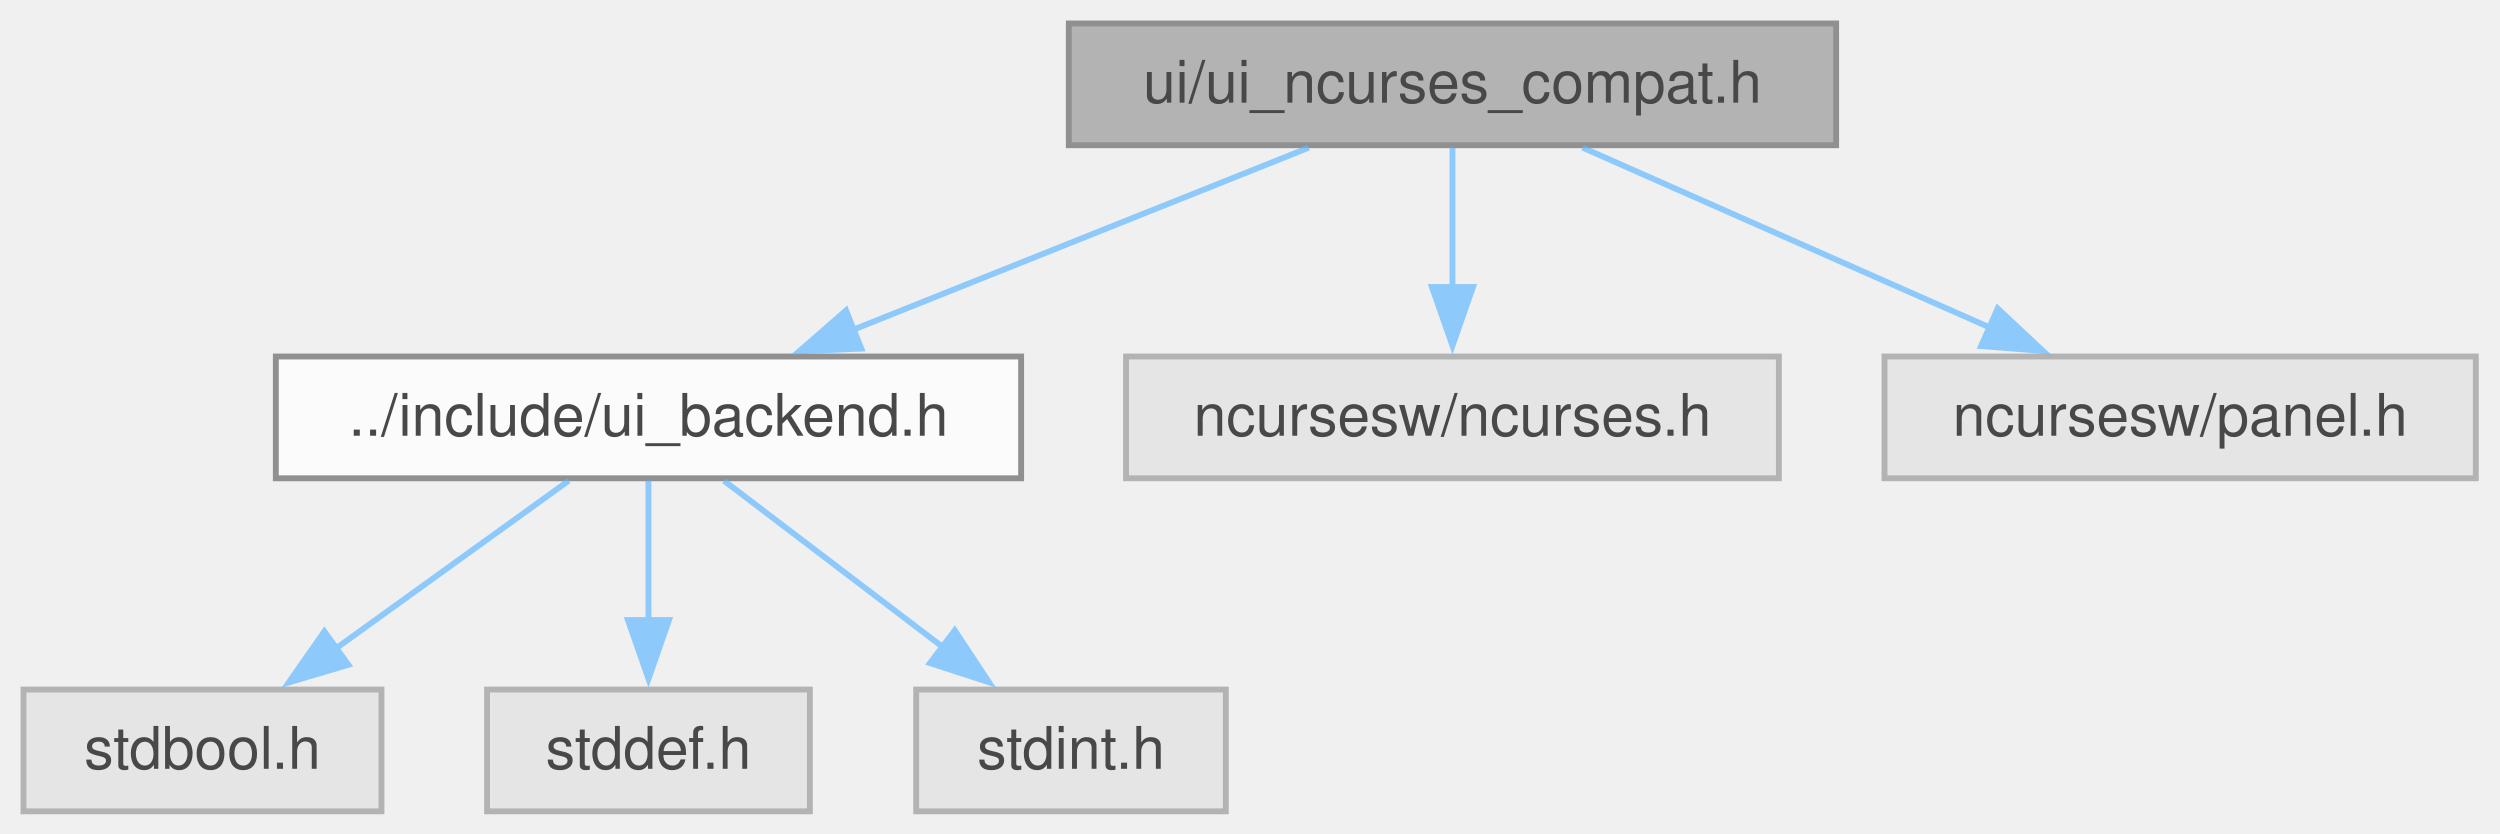
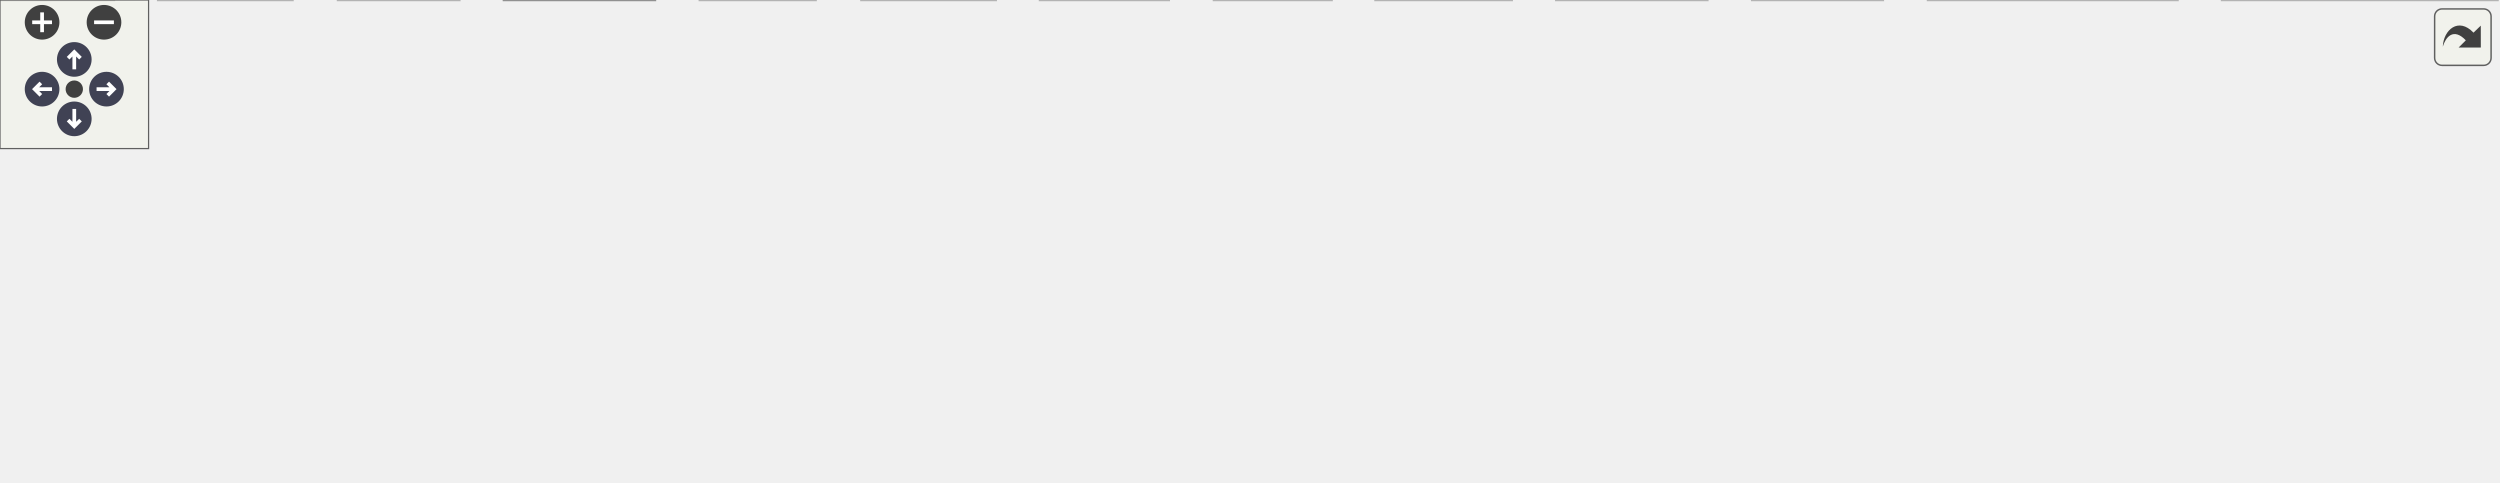
- <svg xmlns="http://www.w3.org/2000/svg" xmlns:xlink="http://www.w3.org/1999/xlink" width="426pt" height="142pt" viewBox="0.00 0.00 426.00 142.00">
-   <svg id="main" version="1.1" xml:space="preserve">
-     <style type="text/css">
+ <svg xmlns="http://www.w3.org/2000/svg" xmlns:xlink="http://www.w3.org/1999/xlink" id="main" version="1.1" xml:space="preserve">
+   <style type="text/css">
.node, .edge {opacity: 0.7;}
.node.selected, .edge.selected {opacity: 1;}
.edge:hover path { stroke: red; }
.edge:hover polygon { stroke: red; fill: red; }
</style>
-     <svg id="graph" class="graph">
-       <g id="graph0" class="graph" transform="scale(1 1) rotate(0) translate(4 138.25)">
-         <g id="Node000001" class="node">
-           <g id="a_Node000001">
-             <a xlink:title="Non-portable escape hatch for the NCurses backend.">
-               <polygon fill="#999999" stroke="#666666" points="308.88,-134.25 178.12,-134.25 178.12,-113.5 308.88,-113.5 308.88,-134.25" />
-               <text xml:space="preserve" text-anchor="middle" x="243.5" y="-120.75" font-family="Helvetica,sans-Serif" font-size="10.00">ui/ui_ncurses_compat.h</text>
-             </a>
-           </g>
-         </g>
-         <g id="Node000002" class="node">
-           <g id="a_Node000002">
-             <a xlink:href="../../da/d18/a01850.html" target="_top" xlink:title="Backend API for terminal UI library.">
-               <polygon fill="white" stroke="#666666" points="170,-77.5 43,-77.5 43,-56.75 170,-56.75 170,-77.5" />
-               <text xml:space="preserve" text-anchor="middle" x="106.5" y="-64" font-family="Helvetica,sans-Serif" font-size="10.00">../include/ui_backend.h</text>
-             </a>
-           </g>
-         </g>
-         <g id="edge1_Node000001_Node000002" class="edge">
-           <g id="a_edge1_Node000001_Node000002">
-             <a xlink:title=" ">
-               <path fill="none" stroke="#63b8ff" d="M219.01,-113.09C197.38,-104.44 165.61,-91.75 141.34,-82.05" />
-               <polygon fill="#63b8ff" stroke="#63b8ff" points="142.77,-78.85 132.19,-78.39 140.17,-85.35 142.77,-78.85" />
-             </a>
-           </g>
-         </g>
-         <g id="Node000006" class="node">
-           <g id="a_Node000006">
-             <a xlink:title=" ">
-               <polygon fill="#e0e0e0" stroke="#999999" points="299.12,-77.5 187.88,-77.5 187.88,-56.75 299.12,-56.75 299.12,-77.5" />
-               <text xml:space="preserve" text-anchor="middle" x="243.5" y="-64" font-family="Helvetica,sans-Serif" font-size="10.00">ncursesw/ncurses.h</text>
-             </a>
-           </g>
-         </g>
-         <g id="edge5_Node000001_Node000006" class="edge">
-           <g id="a_edge5_Node000001_Node000006">
-             <a xlink:title=" ">
-               <path fill="none" stroke="#63b8ff" d="M243.5,-113.09C243.5,-106.47 243.5,-97.47 243.5,-89.27" />
-               <polygon fill="#63b8ff" stroke="#63b8ff" points="247,-89.34 243.5,-79.34 240,-89.34 247,-89.34" />
-             </a>
-           </g>
-         </g>
-         <g id="Node000007" class="node">
-           <g id="a_Node000007">
-             <a xlink:title=" ">
-               <polygon fill="#e0e0e0" stroke="#999999" points="417.88,-77.5 317.12,-77.5 317.12,-56.75 417.88,-56.75 417.88,-77.5" />
-               <text xml:space="preserve" text-anchor="middle" x="367.5" y="-64" font-family="Helvetica,sans-Serif" font-size="10.00">ncursesw/panel.h</text>
-             </a>
-           </g>
-         </g>
-         <g id="edge6_Node000001_Node000007" class="edge">
-           <g id="a_edge6_Node000001_Node000007">
-             <a xlink:title=" ">
-               <path fill="none" stroke="#63b8ff" d="M265.67,-113.09C284.98,-104.56 313.22,-92.09 335.07,-82.44" />
-               <polygon fill="#63b8ff" stroke="#63b8ff" points="336.4,-85.68 344.14,-78.44 333.58,-79.28 336.4,-85.68" />
-             </a>
-           </g>
-         </g>
-         <g id="Node000003" class="node">
-           <g id="a_Node000003">
-             <a xlink:title=" ">
-               <polygon fill="#e0e0e0" stroke="#999999" points="61,-20.75 0,-20.75 0,0 61,0 61,-20.75" />
-               <text xml:space="preserve" text-anchor="middle" x="30.5" y="-7.25" font-family="Helvetica,sans-Serif" font-size="10.00">stdbool.h</text>
-             </a>
-           </g>
-         </g>
-         <g id="edge2_Node000002_Node000003" class="edge">
-           <g id="a_edge2_Node000002_Node000003">
-             <a xlink:title=" ">
-               <path fill="none" stroke="#63b8ff" d="M92.91,-56.34C81.89,-48.4 66.11,-37.03 53.18,-27.71" />
-               <polygon fill="#63b8ff" stroke="#63b8ff" points="55.36,-24.97 45.2,-21.96 51.27,-30.65 55.36,-24.97" />
-             </a>
-           </g>
-         </g>
-         <g id="Node000004" class="node">
-           <g id="a_Node000004">
-             <a xlink:title=" ">
-               <polygon fill="#e0e0e0" stroke="#999999" points="134,-20.75 79,-20.75 79,0 134,0 134,-20.75" />
-               <text xml:space="preserve" text-anchor="middle" x="106.5" y="-7.25" font-family="Helvetica,sans-Serif" font-size="10.00">stddef.h</text>
-             </a>
-           </g>
-         </g>
-         <g id="edge3_Node000002_Node000004" class="edge">
-           <g id="a_edge3_Node000002_Node000004">
-             <a xlink:title=" ">
-               <path fill="none" stroke="#63b8ff" d="M106.5,-56.34C106.5,-49.72 106.5,-40.72 106.5,-32.52" />
-               <polygon fill="#63b8ff" stroke="#63b8ff" points="110,-32.59 106.5,-22.59 103,-32.59 110,-32.59" />
-             </a>
-           </g>
-         </g>
-         <g id="Node000005" class="node">
-           <g id="a_Node000005">
-             <a xlink:title=" ">
-               <polygon fill="#e0e0e0" stroke="#999999" points="204.88,-20.75 152.12,-20.75 152.12,0 204.88,0 204.88,-20.75" />
-               <text xml:space="preserve" text-anchor="middle" x="178.5" y="-7.25" font-family="Helvetica,sans-Serif" font-size="10.00">stdint.h</text>
-             </a>
-           </g>
-         </g>
-         <g id="edge4_Node000002_Node000005" class="edge">
-           <g id="a_edge4_Node000002_Node000005">
-             <a xlink:title=" ">
-               <path fill="none" stroke="#63b8ff" d="M119.37,-56.34C129.71,-48.47 144.47,-37.25 156.65,-27.99" />
-               <polygon fill="#63b8ff" stroke="#63b8ff" points="158.69,-30.83 164.53,-21.99 154.46,-25.26 158.69,-30.83" />
-             </a>
-           </g>
-         </g>
-       </g>
-     </svg>
+   <defs>
+     <circle id="rim" cx="0" cy="0" r="7" />
+     <circle id="rim2" cx="0" cy="0" r="3.5" />
+     <g id="zoomPlus">
+       <use xlink:href="#rim" fill="#404040">
+         <set attributeName="fill" to="#808080" begin="zoomplus.mouseover" end="zoomplus.mouseout" />
+       </use>
+       <path d="M-4,0h8M0,-4v8" fill="none" stroke="white" stroke-width="1.5" pointer-events="none" />
+     </g>
+     <g id="zoomMin">
+       <use xlink:href="#rim" fill="#404040">
+         <set attributeName="fill" to="#808080" begin="zoomminus.mouseover" end="zoomminus.mouseout" />
+       </use>
+       <path d="M-4,0h8" fill="none" stroke="white" stroke-width="1.5" pointer-events="none" />
+     </g>
+     <g id="arrowUp" transform="translate(30 24)">
+       <use xlink:href="#rim" />
+       <path pointer-events="none" fill="none" stroke="white" stroke-width="1.5" d="M0,-3.0v7 M-2.5,-0.5L0,-3.0L2.5,-0.5" />
+     </g>
+     <g id="arrowRight" transform="rotate(90) translate(36 -43)">
+       <use xlink:href="#rim" />
+       <path pointer-events="none" fill="none" stroke="white" stroke-width="1.5" d="M0,-3.0v7 M-2.5,-0.5L0,-3.0L2.5,-0.5" />
+     </g>
+     <g id="arrowDown" transform="rotate(180) translate(-30 -48)">
+       <use xlink:href="#rim" />
+       <path pointer-events="none" fill="none" stroke="white" stroke-width="1.5" d="M0,-3.0v7 M-2.5,-0.5L0,-3.0L2.5,-0.5" />
+     </g>
+     <g id="arrowLeft" transform="rotate(270) translate(-36 17)">
+       <use xlink:href="#rim" />
+       <path pointer-events="none" fill="none" stroke="white" stroke-width="1.5" d="M0,-3.0v7 M-2.5,-0.5L0,-3.0L2.5,-0.5" />
+     </g>
+     <g id="resetDef">
+       <use xlink:href="#rim2" fill="#404040">
+         <set attributeName="fill" to="#808080" begin="reset.mouseover" end="reset.mouseout" />
+       </use>
+     </g>
+   </defs>
+   <svg id="graph" class="graph">
+     <g id="viewport">
+       <g id="Node000001" class="node">
+         <g id="a_Node000001">
+           <a xlink:title="NCurses UI backend — input handling.">
+             <polygon fill="#999999" stroke="#666666" points="769,-134.25 651,-134.25 651,-113.5 769,-113.5 769,-134.25" />
+             <text xml:space="preserve" text-anchor="middle" x="710" y="-120.75" font-family="Helvetica,sans-Serif" font-size="10.00">ui/ui_ncurses_input.c</text>
+           </a>
+         </g>
+       </g>
+       <g id="Node000002" class="node">
+         <g id="a_Node000002">
+           <a xlink:href="../../da/d66/a01856.html" target="_top" xlink:title="Headder for C-Menu API library, libcm.so.">
+             <polygon fill="white" stroke="#666666" points="395,-77.5 355,-77.5 355,-56.75 395,-56.75 395,-77.5" />
+             <text xml:space="preserve" text-anchor="middle" x="375" y="-64" font-family="Helvetica,sans-Serif" font-size="10.00">cm.h</text>
+           </a>
+         </g>
+       </g>
+       <g id="edge1_Node000001_Node000002" class="edge">
+         <g id="a_edge1_Node000001_Node000002">
+           <a xlink:title=" ">
+             <path fill="none" stroke="#63b8ff" d="M650.88,-113.21C579.66,-101.57 462.62,-82.44 406.69,-73.3" />
+             <polygon fill="#63b8ff" stroke="#63b8ff" points="407.33,-69.86 396.9,-71.7 406.2,-76.77 407.33,-69.86" />
+           </a>
+         </g>
+       </g>
+       <g id="Node000007" class="node">
+         <g id="a_Node000007">
+           <a xlink:title=" ">
+             <polygon fill="#e0e0e0" stroke="#999999" points="610.5,-20.75 555.5,-20.75 555.5,0 610.5,0 610.5,-20.75" />
+             <text xml:space="preserve" text-anchor="middle" x="583" y="-7.25" font-family="Helvetica,sans-Serif" font-size="10.00">stddef.h</text>
+           </a>
+         </g>
+       </g>
+       <g id="edge21_Node000001_Node000007" class="edge">
+         <g id="a_edge21_Node000001_Node000007">
+           <a xlink:title=" ">
+             <path fill="none" stroke="#63b8ff" d="M663.03,-113C641.72,-106.29 617.8,-95.29 602,-77.5 590.95,-65.07 586.3,-46.6 584.36,-32.34" />
+             <polygon fill="#63b8ff" stroke="#63b8ff" points="587.87,-32.26 583.4,-22.65 580.9,-32.95 587.87,-32.26" />
+           </a>
+         </g>
+       </g>
+       <g id="Node000013" class="node">
+         <g id="a_Node000013">
+           <a xlink:href="../../d5/da8/a01865.html" target="_top" xlink:title="Backend API for terminal UI library.">
+             <polygon fill="white" stroke="#666666" points="690.88,-77.5 611.12,-77.5 611.12,-56.75 690.88,-56.75 690.88,-77.5" />
+             <text xml:space="preserve" text-anchor="middle" x="651" y="-64" font-family="Helvetica,sans-Serif" font-size="10.00">ui_backend.h</text>
+           </a>
+         </g>
+       </g>
+       <g id="edge12_Node000001_Node000013" class="edge">
+         <g id="a_edge12_Node000001_Node000013">
+           <a xlink:title=" ">
+             <path fill="none" stroke="#63b8ff" d="M699.45,-113.09C691.23,-105.46 679.6,-94.67 669.8,-85.57" />
+             <polygon fill="#63b8ff" stroke="#63b8ff" points="672.28,-83.09 662.57,-78.86 667.52,-88.23 672.28,-83.09" />
+           </a>
+         </g>
+       </g>
+       <g id="Node000015" class="node">
+         <g id="a_Node000015">
+           <a xlink:href="../../da/d8b/a01871.html" target="_top" xlink:title="Internal header for the NCurses UI backend.">
+             <polygon fill="white" stroke="#666666" points="828.75,-77.5 709.25,-77.5 709.25,-56.75 828.75,-56.75 828.75,-77.5" />
+             <text xml:space="preserve" text-anchor="middle" x="769" y="-64" font-family="Helvetica,sans-Serif" font-size="10.00">ui_ncurses_internal.h</text>
+           </a>
+         </g>
+       </g>
+       <g id="edge16_Node000001_Node000015" class="edge">
+         <g id="a_edge16_Node000001_Node000015">
+           <a xlink:title=" ">
+             <path fill="none" stroke="#63b8ff" d="M720.55,-113.09C728.77,-105.46 740.4,-94.67 750.2,-85.57" />
+             <polygon fill="#63b8ff" stroke="#63b8ff" points="752.48,-88.23 757.43,-78.86 747.72,-83.09 752.48,-88.23" />
+           </a>
+         </g>
+       </g>
+       <g id="Node000018" class="node">
+         <g id="a_Node000018">
+           <a xlink:title=" ">
+             <polygon fill="#e0e0e0" stroke="#999999" points="899.38,-77.5 846.62,-77.5 846.62,-56.75 899.38,-56.75 899.38,-77.5" />
+             <text xml:space="preserve" text-anchor="middle" x="873" y="-64" font-family="Helvetica,sans-Serif" font-size="10.00">string.h</text>
+           </a>
+         </g>
+       </g>
+       <g id="edge22_Node000001_Node000018" class="edge">
+         <g id="a_edge22_Node000001_Node000018">
+           <a xlink:title=" ">
+             <path fill="none" stroke="#63b8ff" d="M739.14,-113.09C766.1,-104.03 806.31,-90.53 835.62,-80.68" />
+             <polygon fill="#63b8ff" stroke="#63b8ff" points="836.47,-84.09 844.84,-77.58 834.24,-77.45 836.47,-84.09" />
+           </a>
+         </g>
+       </g>
+       <g id="Node000019" class="node">
+         <g id="a_Node000019">
+           <a xlink:title=" ">
+             <polygon fill="#e0e0e0" stroke="#999999" points="980.25,-77.5 917.75,-77.5 917.75,-56.75 980.25,-56.75 980.25,-77.5" />
+             <text xml:space="preserve" text-anchor="middle" x="949" y="-64" font-family="Helvetica,sans-Serif" font-size="10.00">termios.h</text>
+           </a>
+         </g>
+       </g>
+       <g id="edge23_Node000001_Node000019" class="edge">
+         <g id="a_edge23_Node000001_Node000019">
+           <a xlink:title=" ">
+             <path fill="none" stroke="#63b8ff" d="M753,-113.02C796.43,-103.08 863.11,-87.8 906.39,-77.89" />
+             <polygon fill="#63b8ff" stroke="#63b8ff" points="906.96,-81.35 915.93,-75.7 905.4,-74.52 906.96,-81.35" />
+           </a>
+         </g>
+       </g>
+       <g id="Node000003" class="node">
+         <g id="a_Node000003">
+           <a xlink:href="../../d3/dce/a01859.html" target="_top" xlink:title=" ">
+             <polygon fill="white" stroke="#666666" points="264.5,-20.75 203.5,-20.75 203.5,0 264.5,0 264.5,-20.75" />
+             <text xml:space="preserve" text-anchor="middle" x="234" y="-7.25" font-family="Helvetica,sans-Serif" font-size="10.00">version.h</text>
+           </a>
+         </g>
+       </g>
+       <g id="edge2_Node000002_Node000003" class="edge">
+         <g id="a_edge2_Node000002_Node000003">
+           <a xlink:title=" ">
+             <path fill="none" stroke="#63b8ff" d="M354.8,-58.28C332.71,-49.7 296.88,-35.79 269.97,-25.34" />
+             <polygon fill="#63b8ff" stroke="#63b8ff" points="271.41,-22.15 260.83,-21.79 268.88,-28.67 271.41,-22.15" />
+           </a>
+         </g>
+       </g>
+       <g id="Node000004" class="node">
+         <g id="a_Node000004">
+           <a xlink:title=" ">
+             <polygon fill="#e0e0e0" stroke="#999999" points="329.38,-20.75 282.62,-20.75 282.62,0 329.38,0 329.38,-20.75" />
+             <text xml:space="preserve" text-anchor="middle" x="306" y="-7.25" font-family="Helvetica,sans-Serif" font-size="10.00">argp.h</text>
+           </a>
+         </g>
+       </g>
+       <g id="edge3_Node000002_Node000004" class="edge">
+         <g id="a_edge3_Node000002_Node000004">
+           <a xlink:title=" ">
+             <path fill="none" stroke="#63b8ff" d="M362.66,-56.34C352.75,-48.47 338.61,-37.25 326.94,-27.99" />
+             <polygon fill="#63b8ff" stroke="#63b8ff" points="329.42,-25.49 319.41,-22.02 325.07,-30.98 329.42,-25.49" />
+           </a>
+         </g>
+       </g>
+       <g id="Node000005" class="node">
+         <g id="a_Node000005">
+           <a xlink:title=" ">
+             <polygon fill="#e0e0e0" stroke="#999999" points="402.12,-20.75 347.88,-20.75 347.88,0 402.12,0 402.12,-20.75" />
+             <text xml:space="preserve" text-anchor="middle" x="375" y="-7.25" font-family="Helvetica,sans-Serif" font-size="10.00">signal.h</text>
+           </a>
+         </g>
+       </g>
+       <g id="edge4_Node000002_Node000005" class="edge">
+         <g id="a_edge4_Node000002_Node000005">
+           <a xlink:title=" ">
+             <path fill="none" stroke="#63b8ff" d="M375,-56.34C375,-49.72 375,-40.72 375,-32.52" />
+             <polygon fill="#63b8ff" stroke="#63b8ff" points="378.5,-32.59 375,-22.59 371.5,-32.59 378.5,-32.59" />
+           </a>
+         </g>
+       </g>
+       <g id="Node000006" class="node">
+         <g id="a_Node000006">
+           <a xlink:title=" ">
+             <polygon fill="#e0e0e0" stroke="#999999" points="689.5,-20.75 628.5,-20.75 628.5,0 689.5,0 689.5,-20.75" />
+             <text xml:space="preserve" text-anchor="middle" x="659" y="-7.25" font-family="Helvetica,sans-Serif" font-size="10.00">stdbool.h</text>
+           </a>
+         </g>
+       </g>
+       <g id="edge5_Node000002_Node000006" class="edge">
+         <g id="a_edge5_Node000002_Node000006">
+           <a xlink:title=" ">
+             <path fill="none" stroke="#63b8ff" d="M395.4,-62.72C435.83,-55.9 529.19,-39.75 617.37,-21.23" />
+             <polygon fill="#63b8ff" stroke="#63b8ff" points="617.84,-24.71 626.9,-19.21 616.39,-17.86 617.84,-24.71" />
+           </a>
+         </g>
+       </g>
+       <g id="edge6_Node000002_Node000007" class="edge">
+         <g id="a_edge6_Node000002_Node000007">
+           <a xlink:title=" ">
+             <path fill="none" stroke="#63b8ff" d="M395.32,-60.78C429.74,-51.72 500.05,-33.21 544.16,-21.6" />
+             <polygon fill="#63b8ff" stroke="#63b8ff" points="544.8,-25.05 553.58,-19.12 543.02,-18.28 544.8,-25.05" />
+           </a>
+         </g>
+       </g>
+       <g id="Node000008" class="node">
+         <g id="a_Node000008">
+           <a xlink:title=" ">
+             <polygon fill="#e0e0e0" stroke="#999999" points="472,-20.75 420,-20.75 420,0 472,0 472,-20.75" />
+             <text xml:space="preserve" text-anchor="middle" x="446" y="-7.25" font-family="Helvetica,sans-Serif" font-size="10.00">stdlib.h</text>
+           </a>
+         </g>
+       </g>
+       <g id="edge7_Node000002_Node000008" class="edge">
+         <g id="a_edge7_Node000002_Node000008">
+           <a xlink:title=" ">
+             <path fill="none" stroke="#63b8ff" d="M387.69,-56.34C397.89,-48.47 412.44,-37.25 424.46,-27.99" />
+             <polygon fill="#63b8ff" stroke="#63b8ff" points="426.44,-30.88 432.22,-22 422.16,-25.34 426.44,-30.88" />
+           </a>
+         </g>
+       </g>
+       <g id="Node000009" class="node">
+         <g id="a_Node000009">
+           <a xlink:title=" ">
+             <polygon fill="#e0e0e0" stroke="#999999" points="537.75,-20.75 490.25,-20.75 490.25,0 537.75,0 537.75,-20.75" />
+             <text xml:space="preserve" text-anchor="middle" x="514" y="-7.25" font-family="Helvetica,sans-Serif" font-size="10.00">time.h</text>
+           </a>
+         </g>
+       </g>
+       <g id="edge8_Node000002_Node000009" class="edge">
+         <g id="a_edge8_Node000002_Node000009">
+           <a xlink:title=" ">
+             <path fill="none" stroke="#63b8ff" d="M395.21,-58.16C417.32,-49.46 453.12,-35.35 479.65,-24.9" />
+             <polygon fill="#63b8ff" stroke="#63b8ff" points="480.6,-28.29 488.62,-21.37 478.03,-21.78 480.6,-28.29" />
+           </a>
+         </g>
+       </g>
+       <g id="Node000010" class="node">
+         <g id="a_Node000010">
+           <a xlink:title=" ">
+             <polygon fill="#e0e0e0" stroke="#999999" points="46,-20.75 0,-20.75 0,0 46,0 46,-20.75" />
+             <text xml:space="preserve" text-anchor="middle" x="23" y="-7.25" font-family="Helvetica,sans-Serif" font-size="10.00">wait.h</text>
+           </a>
+         </g>
+       </g>
+       <g id="edge9_Node000002_Node000010" class="edge">
+         <g id="a_edge9_Node000002_Node000010">
+           <a xlink:title=" ">
+             <path fill="none" stroke="#63b8ff" d="M354.6,-64.26C305.2,-59.54 175.08,-45.81 57.31,-20.99" />
+             <polygon fill="#63b8ff" stroke="#63b8ff" points="58.31,-17.62 47.8,-18.95 56.84,-24.46 58.31,-17.62" />
+           </a>
+         </g>
+       </g>
+       <g id="Node000011" class="node">
+         <g id="a_Node000011">
+           <a xlink:title=" ">
+             <polygon fill="#e0e0e0" stroke="#999999" points="118.12,-20.75 63.88,-20.75 63.88,0 118.12,0 118.12,-20.75" />
+             <text xml:space="preserve" text-anchor="middle" x="91" y="-7.25" font-family="Helvetica,sans-Serif" font-size="10.00">wchar.h</text>
+           </a>
+         </g>
+       </g>
+       <g id="edge10_Node000002_Node000011" class="edge">
+         <g id="a_edge10_Node000002_Node000011">
+           <a xlink:title=" ">
+             <path fill="none" stroke="#63b8ff" d="M354.65,-62.92C313.85,-56.4 218.98,-40.67 129.62,-21.21" />
+             <polygon fill="#63b8ff" stroke="#63b8ff" points="130.46,-17.81 119.95,-19.08 128.96,-24.64 130.46,-17.81" />
+           </a>
+         </g>
+       </g>
+       <g id="Node000012" class="node">
+         <g id="a_Node000012">
+           <a xlink:title=" ">
+             <polygon fill="#e0e0e0" stroke="#999999" points="185.5,-20.75 136.5,-20.75 136.5,0 185.5,0 185.5,-20.75" />
+             <text xml:space="preserve" text-anchor="middle" x="161" y="-7.25" font-family="Helvetica,sans-Serif" font-size="10.00">stdio.h</text>
+           </a>
+         </g>
+       </g>
+       <g id="edge11_Node000002_Node000012" class="edge">
+         <g id="a_edge11_Node000002_Node000012">
+           <a xlink:title=" ">
+             <path fill="none" stroke="#63b8ff" d="M354.59,-61.23C322.85,-53.57 259.49,-38.09 196.72,-21.42" />
+             <polygon fill="#63b8ff" stroke="#63b8ff" points="197.87,-18.11 187.31,-18.91 196.07,-24.87 197.87,-18.11" />
+           </a>
+         </g>
+       </g>
+       <g id="edge13_Node000013_Node000006" class="edge">
+         <g id="a_edge13_Node000013_Node000006">
+           <a xlink:title=" ">
+             <path fill="none" stroke="#63b8ff" d="M652.43,-56.34C653.41,-49.64 654.74,-40.51 655.95,-32.23" />
+             <polygon fill="#63b8ff" stroke="#63b8ff" points="659.38,-32.98 657.36,-22.58 652.45,-31.96 659.38,-32.98" />
+           </a>
+         </g>
+       </g>
+       <g id="edge14_Node000013_Node000007" class="edge">
+         <g id="a_edge14_Node000013_Node000007">
+           <a xlink:title=" ">
+             <path fill="none" stroke="#63b8ff" d="M638.84,-56.34C629.17,-48.55 615.42,-37.47 603.98,-28.26" />
+             <polygon fill="#63b8ff" stroke="#63b8ff" points="606.21,-25.57 596.23,-22.03 601.82,-31.03 606.21,-25.57" />
+           </a>
+         </g>
+       </g>
+       <g id="Node000014" class="node">
+         <g id="a_Node000014">
+           <a xlink:title=" ">
+             <polygon fill="#e0e0e0" stroke="#999999" points="760.38,-20.75 707.62,-20.75 707.62,0 760.38,0 760.38,-20.75" />
+             <text xml:space="preserve" text-anchor="middle" x="734" y="-7.25" font-family="Helvetica,sans-Serif" font-size="10.00">stdint.h</text>
+           </a>
+         </g>
+       </g>
+       <g id="edge15_Node000013_Node000014" class="edge">
+         <g id="a_edge15_Node000013_Node000014">
+           <a xlink:title=" ">
+             <path fill="none" stroke="#63b8ff" d="M665.84,-56.34C678.11,-48.24 695.79,-36.58 710.06,-27.17" />
+             <polygon fill="#63b8ff" stroke="#63b8ff" points="711.61,-30.34 718.03,-21.91 707.75,-24.5 711.61,-30.34" />
+           </a>
+         </g>
+       </g>
+       <g id="edge19_Node000015_Node000006" class="edge">
+         <g id="a_edge19_Node000015_Node000006">
+           <a xlink:title=" ">
+             <path fill="none" stroke="#63b8ff" d="M749.33,-56.34C732.44,-47.93 707.83,-35.68 688.57,-26.09" />
+             <polygon fill="#63b8ff" stroke="#63b8ff" points="690.36,-23.08 679.85,-21.75 687.24,-29.34 690.36,-23.08" />
+           </a>
+         </g>
+       </g>
+       <g id="edge20_Node000015_Node000014" class="edge">
+         <g id="a_edge20_Node000015_Node000014">
+           <a xlink:title=" ">
+             <path fill="none" stroke="#63b8ff" d="M762.74,-56.34C758.16,-49.17 751.8,-39.23 746.23,-30.51" />
+             <polygon fill="#63b8ff" stroke="#63b8ff" points="749.35,-28.89 741.02,-22.35 743.46,-32.66 749.35,-28.89" />
+           </a>
+         </g>
+       </g>
+       <g id="Node000016" class="node">
+         <g id="a_Node000016">
+           <a xlink:title=" ">
+             <polygon fill="#e0e0e0" stroke="#999999" points="1008.62,-20.75 897.38,-20.75 897.38,0 1008.62,0 1008.62,-20.75" />
+             <text xml:space="preserve" text-anchor="middle" x="953" y="-7.25" font-family="Helvetica,sans-Serif" font-size="10.00">ncursesw/ncurses.h</text>
+           </a>
+         </g>
+       </g>
+       <g id="edge17_Node000015_Node000016" class="edge">
+         <g id="a_edge17_Node000015_Node000016">
+           <a xlink:title=" ">
+             <path fill="none" stroke="#63b8ff" d="M801.9,-56.34C831.89,-47.41 876.43,-34.16 909.38,-24.35" />
+             <polygon fill="#63b8ff" stroke="#63b8ff" points="910.04,-27.81 918.63,-21.6 908.05,-21.1 910.04,-27.81" />
+           </a>
+         </g>
+       </g>
+       <g id="Node000017" class="node">
+         <g id="a_Node000017">
+           <a xlink:title=" ">
+             <polygon fill="#e0e0e0" stroke="#999999" points="879.38,-20.75 778.62,-20.75 778.62,0 879.38,0 879.38,-20.75" />
+             <text xml:space="preserve" text-anchor="middle" x="829" y="-7.25" font-family="Helvetica,sans-Serif" font-size="10.00">ncursesw/panel.h</text>
+           </a>
+         </g>
+       </g>
+       <g id="edge18_Node000015_Node000017" class="edge">
+         <g id="a_edge18_Node000015_Node000017">
+           <a xlink:title=" ">
+             <path fill="none" stroke="#63b8ff" d="M779.73,-56.34C788.09,-48.71 799.91,-37.92 809.88,-28.82" />
+             <polygon fill="#63b8ff" stroke="#63b8ff" points="812.22,-31.42 817.25,-22.1 807.5,-26.25 812.22,-31.42" />
+           </a>
+         </g>
+       </g>
+     </g>
+   </svg>
+   <g id="navigator" transform="translate(0 0)" fill="#404254">
+     <rect fill="#f2f5e9" fill-opacity="0.5" stroke="#606060" stroke-width=".5" x="0" y="0" width="60" height="60" />
+     <use id="zoomplus" xlink:href="#zoomPlus" x="17" y="9" />
+     <use id="zoomminus" xlink:href="#zoomMin" x="42" y="9" />
+     <use id="reset" xlink:href="#resetDef" x="30" y="36" />
+     <use id="arrowup" xlink:href="#arrowUp" x="0" y="0" />
+     <use id="arrowright" xlink:href="#arrowRight" x="0" y="0" />
+     <use id="arrowdown" xlink:href="#arrowDown" x="0" y="0" />
+     <use id="arrowleft" xlink:href="#arrowLeft" x="0" y="0" />
+   </g>
+   <svg viewBox="0 0 15 15" width="100%" height="30px" preserveAspectRatio="xMaxYMin meet">
+     <g id="arrow_out" transform="scale(0.3 0.3)">
+       <a xlink:href="a01884_org.svg" target="_base">
+         <rect id="button" ry="5" rx="5" y="6" x="6" height="38" width="38" fill="#f2f5e9" fill-opacity="0.5" stroke="#606060" stroke-width="1.0" />
+         <path id="arrow" d="M 11.5,31.437 C 11.94,20.098 22.043,11.323 32.159,21.979 L 37.069,17.246 C 37.069,17.246 37.088,32 37.088,32 L 22.16,31.978 C 22.16,31.978 26.998,27.14 26.998,27.14 C 18.529,18.264 13.292,25.23 11.5,31.437 z" style="fill:#404040;" />
+       </a>
+     </g>
  </svg>
  <style type="text/css">

[data-mouse-over-selected='false'] { opacity: 0.7; }
[data-mouse-over-selected='true']  { opacity: 1.0; }

</style>
</svg>
